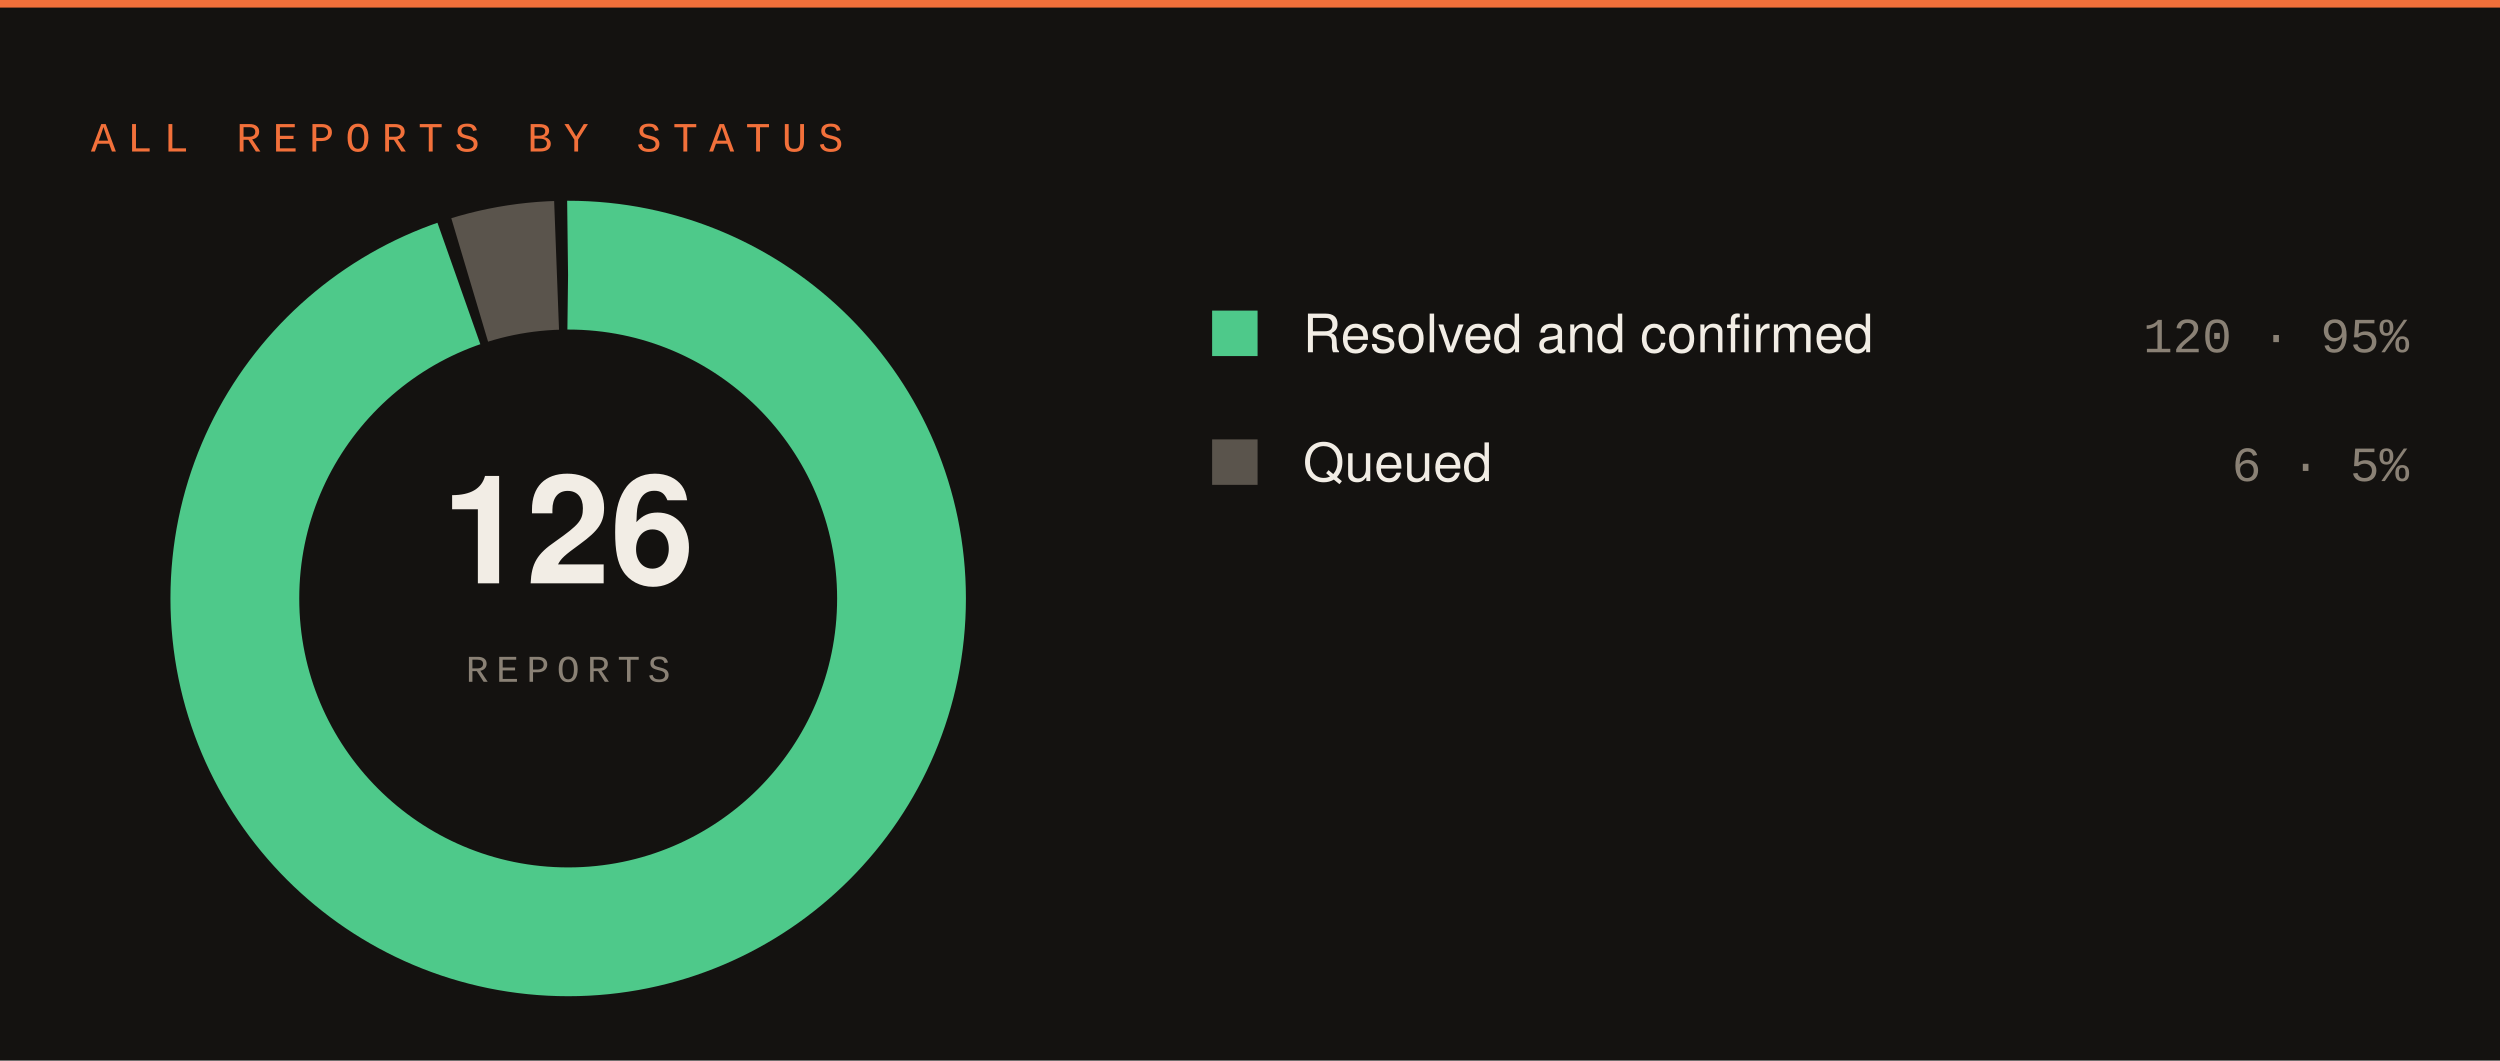
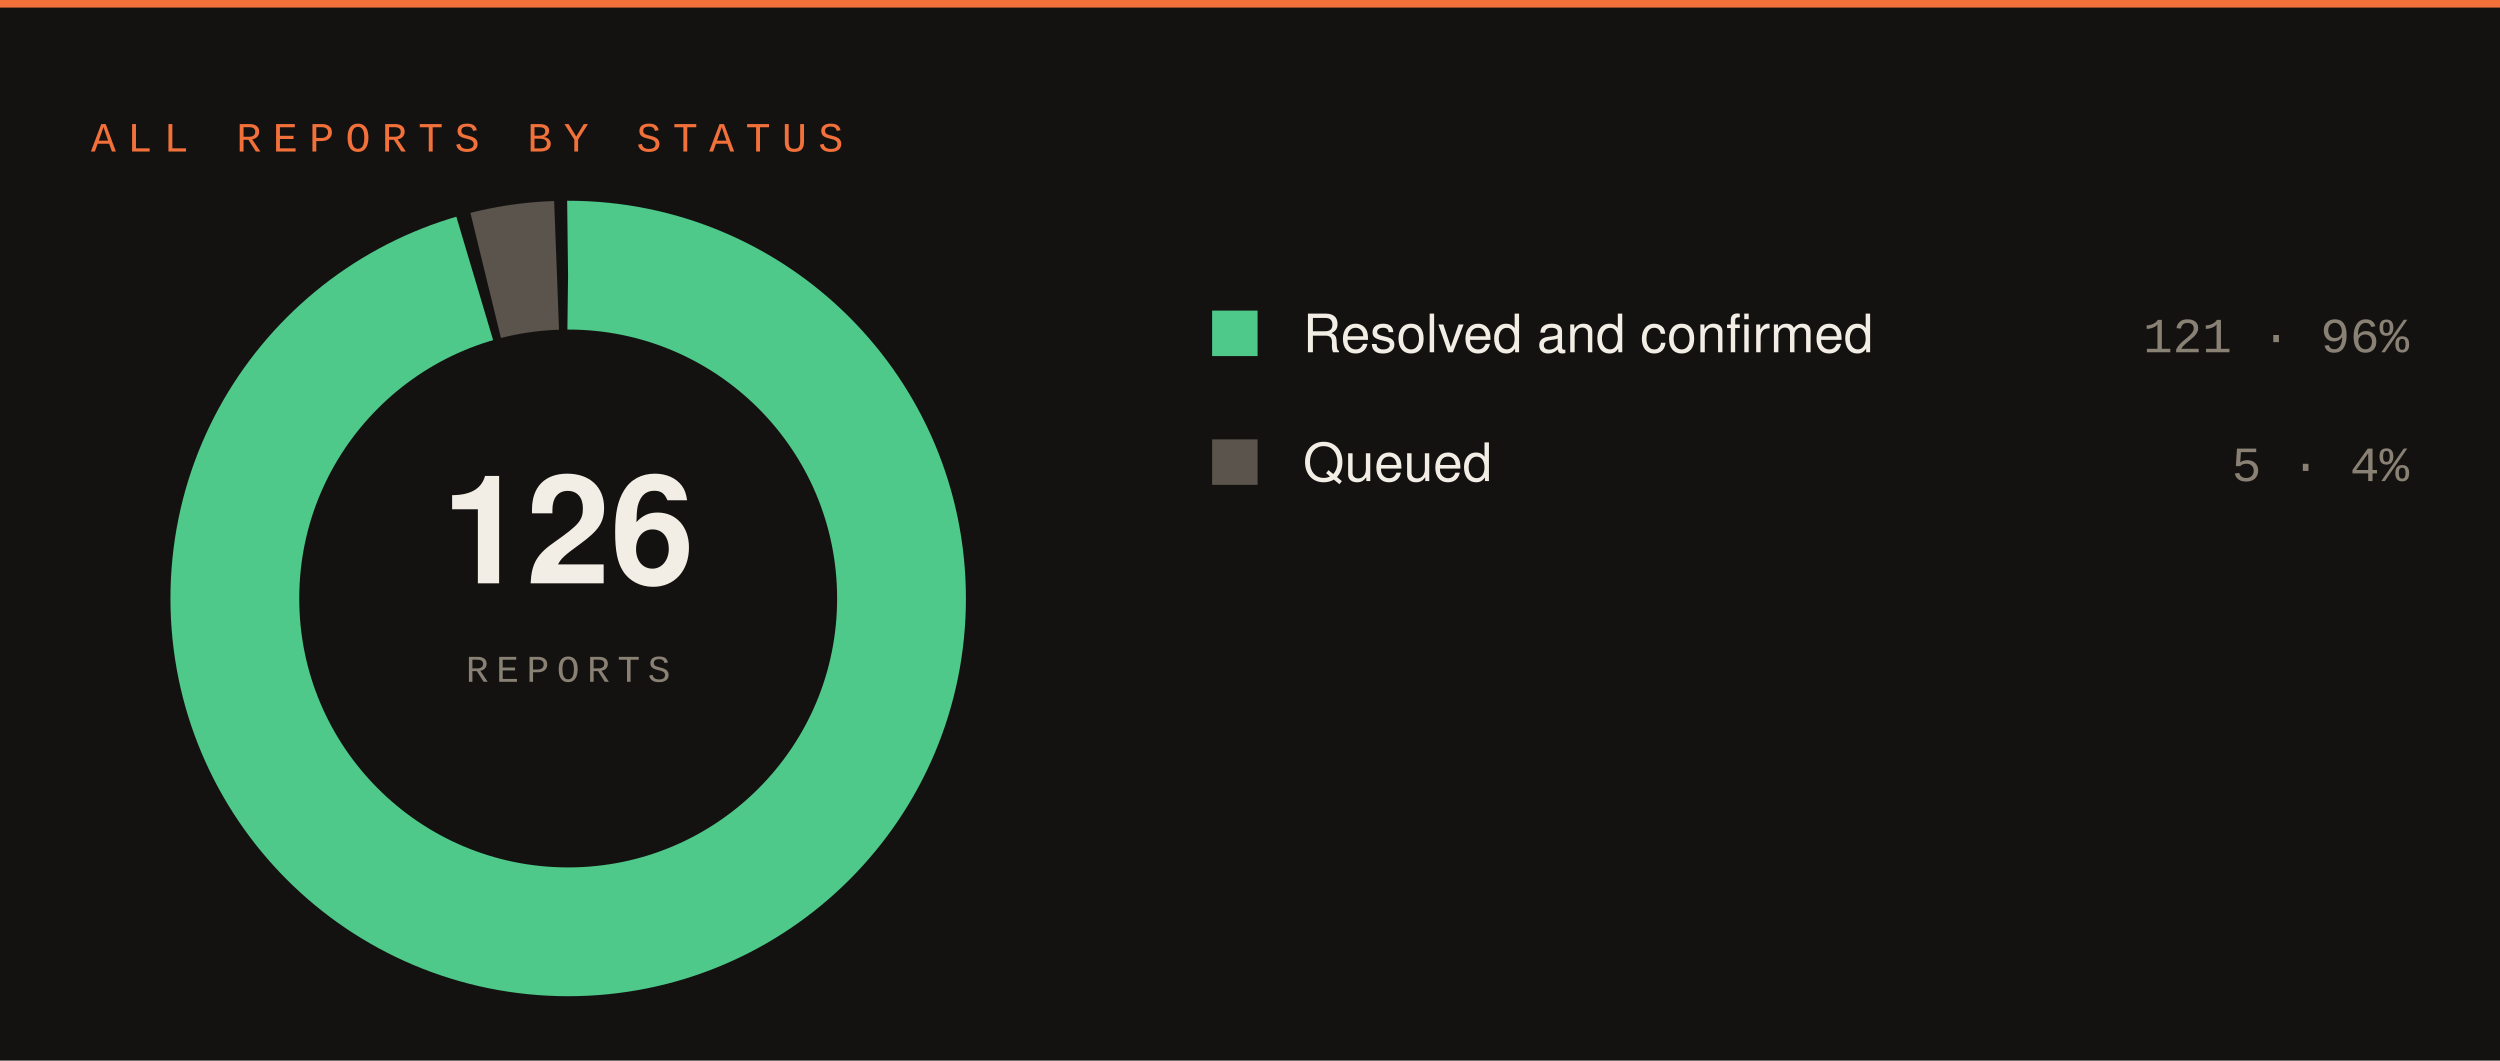
<svg xmlns="http://www.w3.org/2000/svg" width="660" height="280" viewBox="0 0 660 280">
  <rect width="660" height="280" fill="#141210" />
  <rect x="0" y="0" width="660" height="2" fill="#f2703a" />
  <text x="24" y="40" font-family="SFMono-Regular,Consolas,Liberation Mono,monospace" font-size="11" letter-spacing="3" fill="#f2703a">ALL REPORTS BY STATUS</text>
-   <circle cx="150" cy="158" r="88" fill="none" stroke="#4ec98a" stroke-width="34" stroke-dasharray="523.59 29.33" stroke-dashoffset="-0.00" transform="rotate(-90 150 158)" />
-   <circle cx="150" cy="158" r="88" fill="none" stroke="#5a544c" stroke-width="34" stroke-dasharray="23.33 529.59" stroke-dashoffset="-526.59" transform="rotate(-90 150 158)" />
+   <circle cx="150" cy="158" r="88" fill="none" stroke="#4ec98a" stroke-width="34" stroke-dasharray="527.98 24.94" stroke-dashoffset="-0.00" transform="rotate(-90 150 158)" />
+   <circle cx="150" cy="158" r="88" fill="none" stroke="#5a544c" stroke-width="34" stroke-dasharray="18.94 533.98" stroke-dashoffset="-530.98" transform="rotate(-90 150 158)" />
  <text x="150" y="154" font-family="-apple-system,Segoe UI,Helvetica,Arial,sans-serif" font-size="40" font-weight="700" fill="#f2ede5" text-anchor="middle">126</text>
  <text x="150" y="180" font-family="SFMono-Regular,Consolas,Liberation Mono,monospace" font-size="10" letter-spacing="2" fill="#8a8175" text-anchor="middle">REPORTS</text>
  <rect x="320" y="82" width="12" height="12" fill="#4ec98a" />
  <text x="344" y="93" font-family="-apple-system,Segoe UI,Helvetica,Arial,sans-serif" font-size="14" fill="#f2ede5">Resolved and confirmed</text>
-   <text x="636" y="93" font-family="SFMono-Regular,Consolas,Liberation Mono,monospace" font-size="13" fill="#8a8175" text-anchor="end">120 · 95%</text>
+   <text x="636" y="93" font-family="SFMono-Regular,Consolas,Liberation Mono,monospace" font-size="13" fill="#8a8175" text-anchor="end">121 · 96%</text>
  <rect x="320" y="116" width="12" height="12" fill="#5a544c" />
  <text x="344" y="127" font-family="-apple-system,Segoe UI,Helvetica,Arial,sans-serif" font-size="14" fill="#f2ede5">Queued</text>
-   <text x="636" y="127" font-family="SFMono-Regular,Consolas,Liberation Mono,monospace" font-size="13" fill="#8a8175" text-anchor="end">6 · 5%</text>
+   <text x="636" y="127" font-family="SFMono-Regular,Consolas,Liberation Mono,monospace" font-size="13" fill="#8a8175" text-anchor="end">5 · 4%</text>
</svg>
